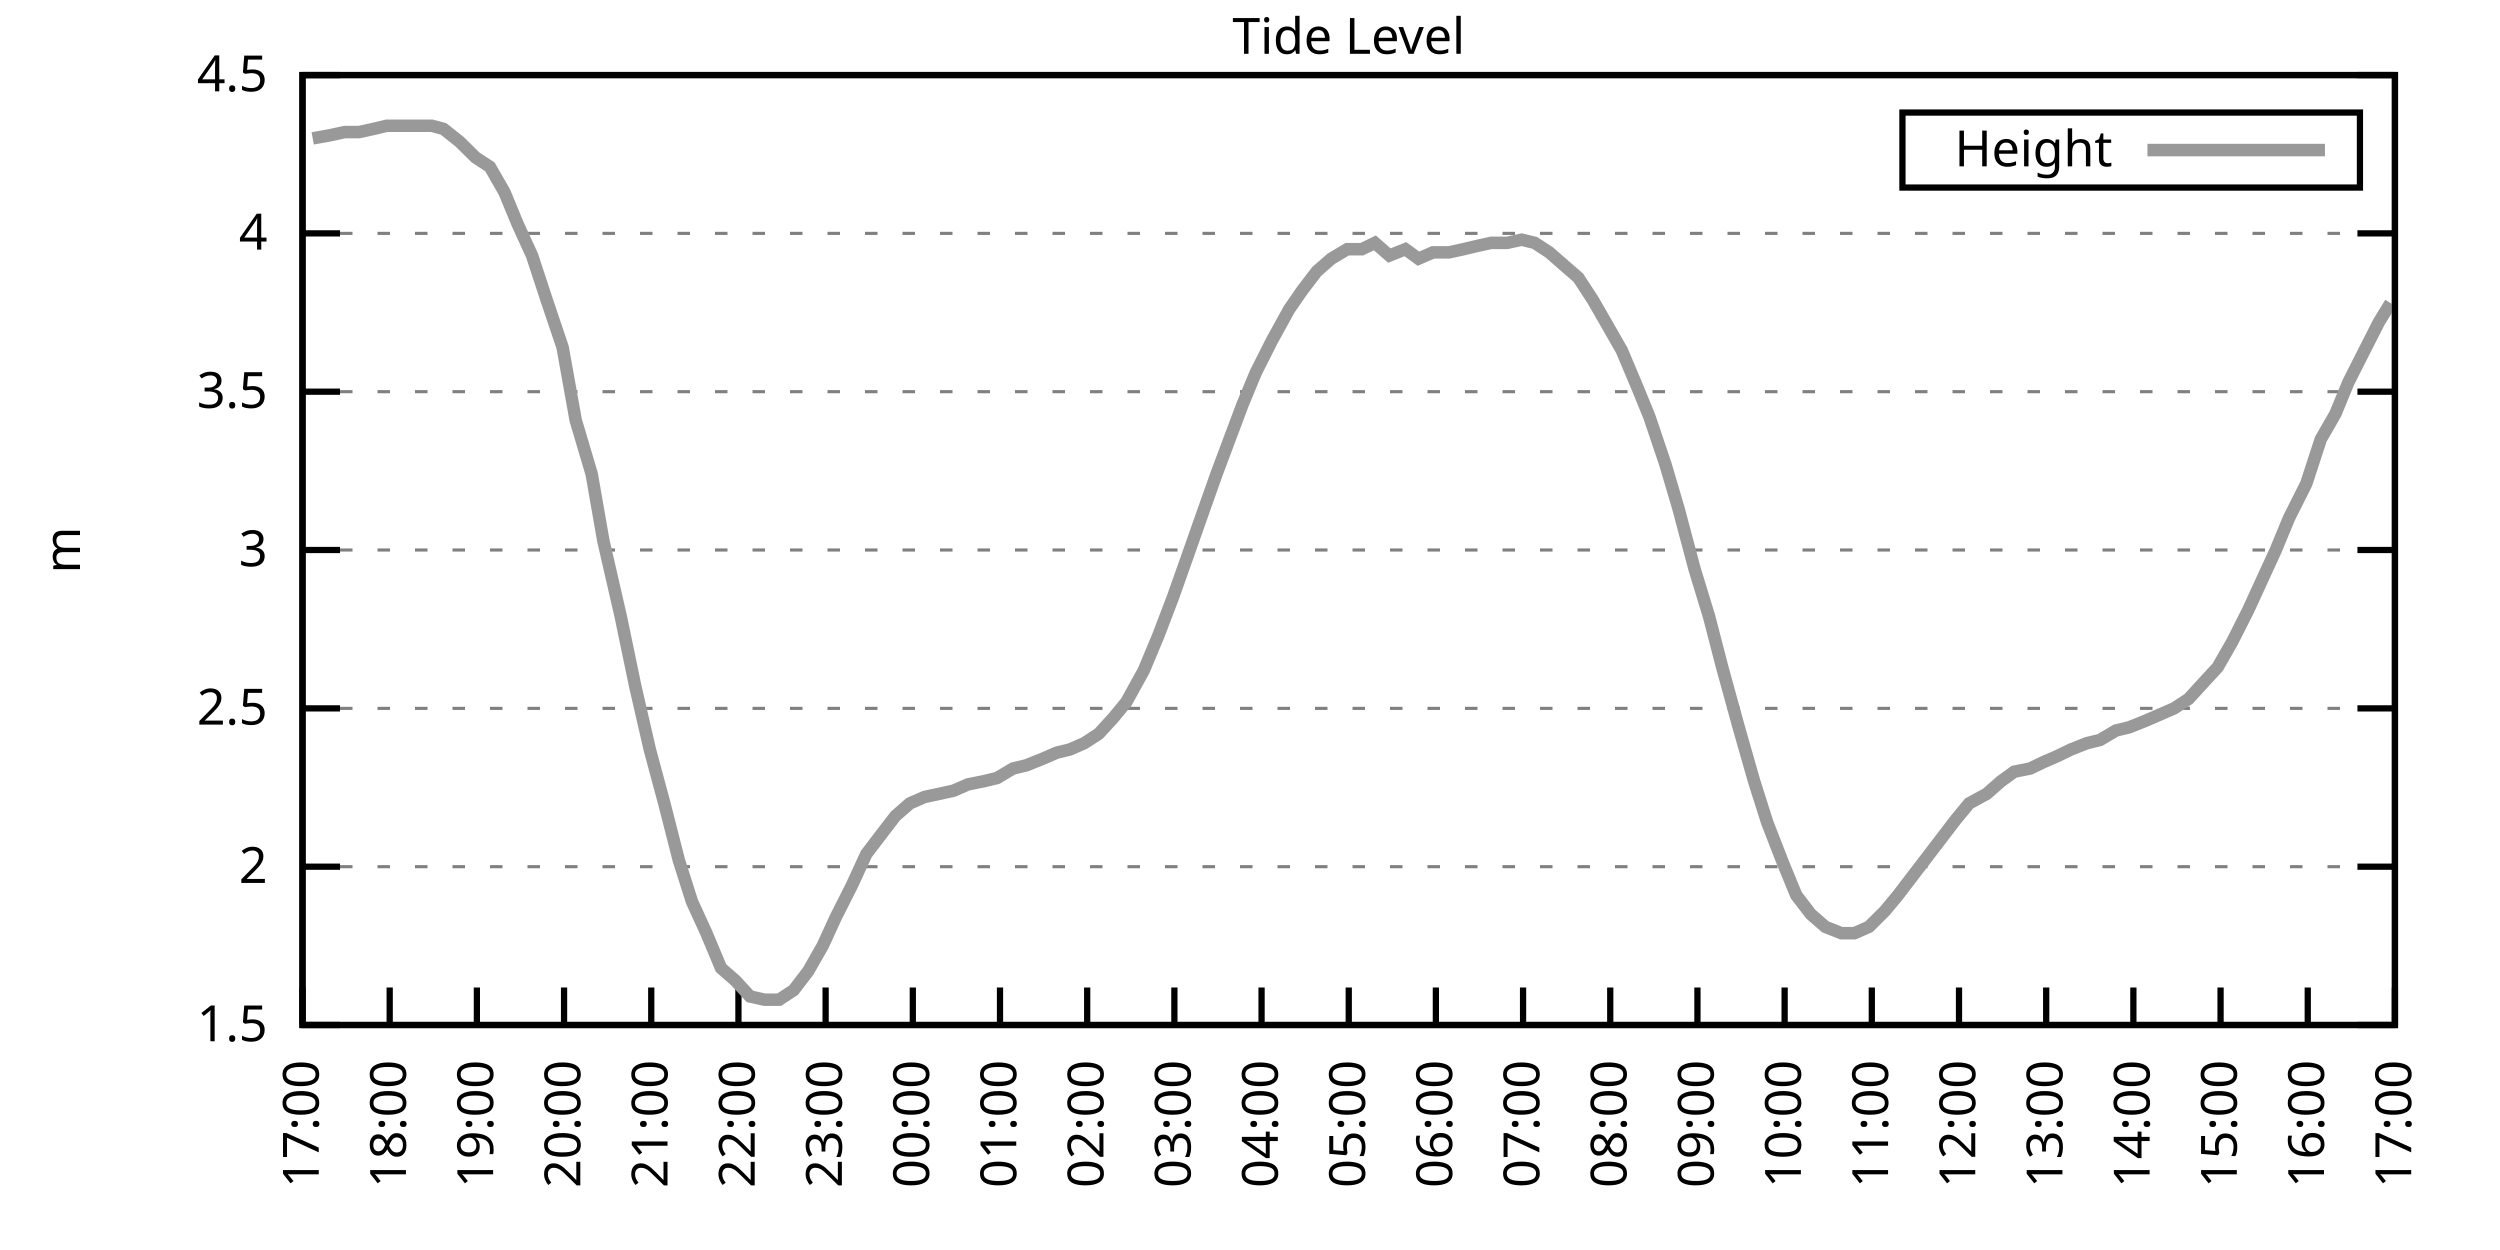
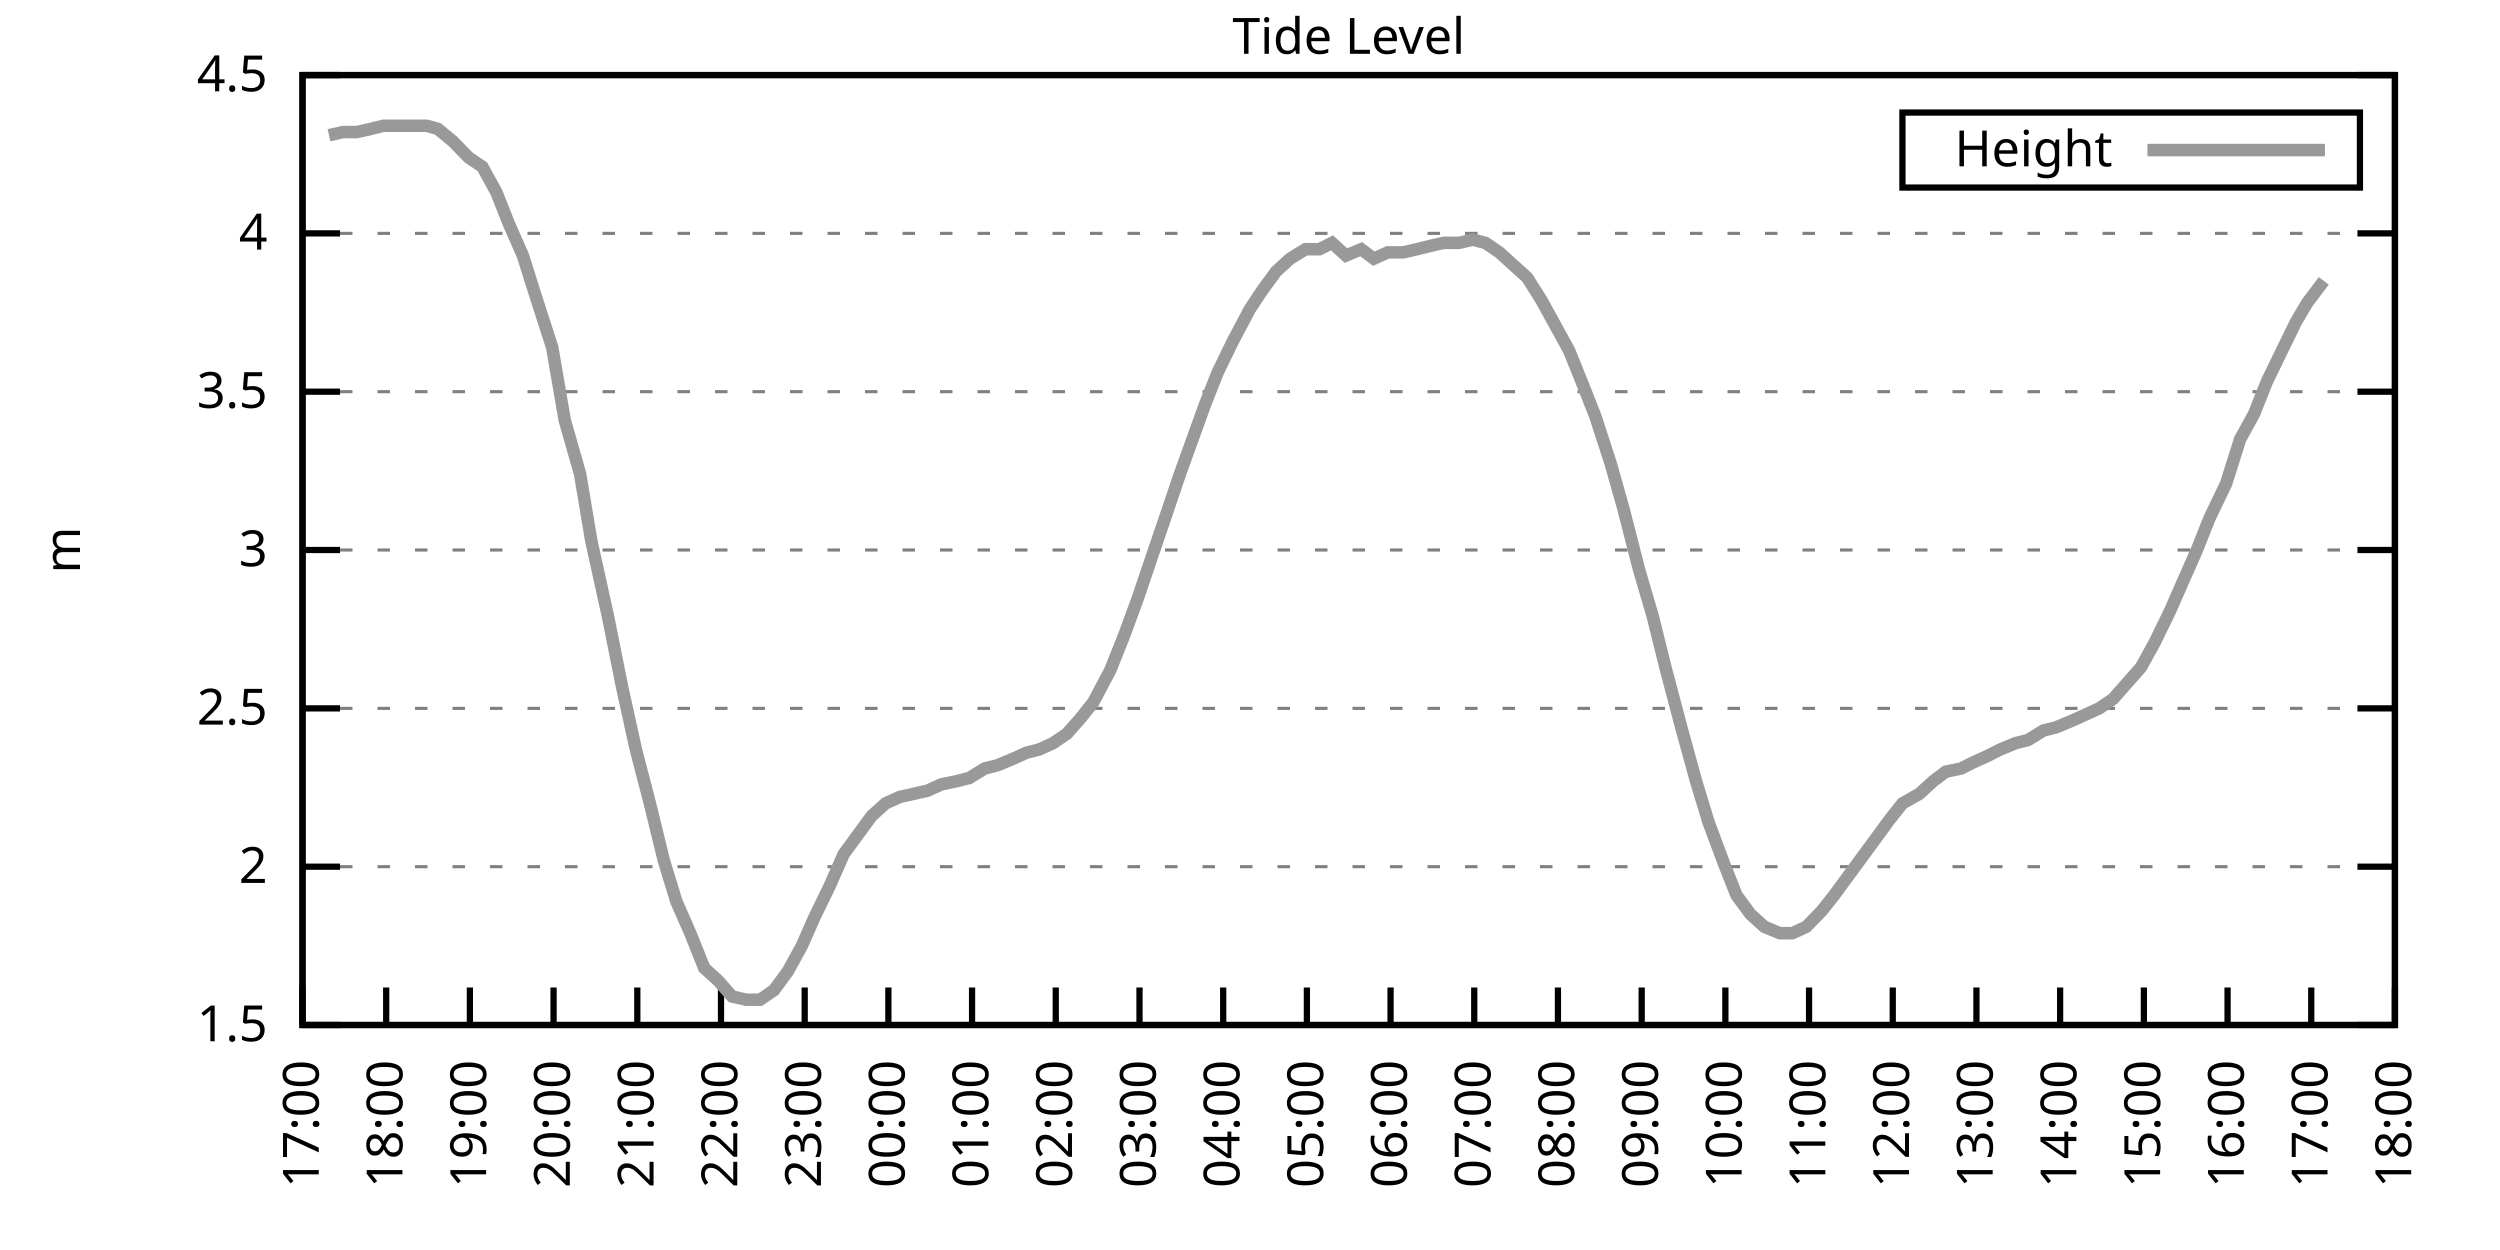
<svg xmlns="http://www.w3.org/2000/svg" xmlns:xlink="http://www.w3.org/1999/xlink" width="400" height="200" viewBox="0 0 400 200">
  <g id="gnuplot_canvas">
    <rect x="0" y="0" width="400" height="200" fill="none" />
    <defs>
      <circle id="gpDot" r="0.5" stroke-width="0.5" stroke="currentColor" />
      <path id="gpPt0" stroke-width="0.333" stroke="currentColor" d="M-1,0 h2 M0,-1 v2" />
      <path id="gpPt1" stroke-width="0.333" stroke="currentColor" d="M-1,-1 L1,1 M1,-1 L-1,1" />
      <path id="gpPt2" stroke-width="0.333" stroke="currentColor" d="M-1,0 L1,0 M0,-1 L0,1 M-1,-1 L1,1 M-1,1 L1,-1" />
      <rect id="gpPt3" stroke-width="0.333" stroke="currentColor" x="-1" y="-1" width="2" height="2" />
      <rect id="gpPt4" stroke-width="0.333" stroke="currentColor" fill="currentColor" x="-1" y="-1" width="2" height="2" />
      <circle id="gpPt5" stroke-width="0.333" stroke="currentColor" cx="0" cy="0" r="1" />
      <use xlink:href="#gpPt5" id="gpPt6" fill="currentColor" stroke="none" />
      <path id="gpPt7" stroke-width="0.333" stroke="currentColor" d="M0,-1.33 L-1.33,0.67 L1.33,0.67 z" />
      <use xlink:href="#gpPt7" id="gpPt8" fill="currentColor" stroke="none" />
      <use xlink:href="#gpPt7" id="gpPt9" stroke="currentColor" transform="rotate(180)" />
      <use xlink:href="#gpPt9" id="gpPt10" fill="currentColor" stroke="none" />
      <use xlink:href="#gpPt3" id="gpPt11" stroke="currentColor" transform="rotate(45)" />
      <use xlink:href="#gpPt11" id="gpPt12" fill="currentColor" stroke="none" />
      <path id="gpPt13" stroke-width="0.333" stroke="currentColor" d="M0,1.330 L1.265,0.411 L0.782,-1.067 L-0.782,-1.076 L-1.265,0.411 z" />
      <use xlink:href="#gpPt13" id="gpPt14" fill="currentColor" stroke="none" />
      <filter id="textbox" filterUnits="objectBoundingBox" x="0" y="0" height="1" width="1">
        <feFlood flood-color="white" flood-opacity="1" result="bgnd" />
        <feComposite in="SourceGraphic" in2="bgnd" operator="atop" />
      </filter>
      <filter id="greybox" filterUnits="objectBoundingBox" x="0" y="0" height="1" width="1">
        <feFlood flood-color="lightgrey" flood-opacity="1" result="grey" />
        <feComposite in="SourceGraphic" in2="grey" operator="atop" />
      </filter>
    </defs>
    <g fill="none" color="white" stroke="currentColor" stroke-width="1.00" stroke-linecap="butt" stroke-linejoin="miter">
</g>
    <g fill="none" color="black" stroke="currentColor" stroke-width="1.00" stroke-linecap="butt" stroke-linejoin="miter">
      <g stroke="none" shape-rendering="crispEdges">
        <polygon fill="rgb(255, 255, 255)" points="48.40,164.00 383.18,164.00 383.18,12.02 48.40,12.02 " />
      </g>
    </g>
    <g fill="none" color="black" stroke="currentColor" stroke-width="1.00" stroke-linecap="butt" stroke-linejoin="miter">
</g>
    <g fill="none" color="black" stroke="black" stroke-width="0.50" stroke-linecap="butt" stroke-linejoin="miter">
</g>
    <g fill="none" color="gray" stroke="currentColor" stroke-width="0.50" stroke-linecap="butt" stroke-linejoin="miter">
      <path stroke="gray" stroke-dasharray="2,4" class="gridline" d="M48.40,164.00 L383.19,164.00  " />
    </g>
    <g fill="none" color="gray" stroke="gray" stroke-width="1.00" stroke-linecap="butt" stroke-linejoin="miter">
</g>
    <g fill="none" color="black" stroke="currentColor" stroke-width="1.00" stroke-linecap="butt" stroke-linejoin="miter">
      <path stroke="black" d="M48.40,164.00 L54.40,164.00 M383.19,164.00 L377.19,164.00  " />
      <g transform="translate(42.80,166.60)" stroke="none" fill="black" font-family="Sans" font-size="8.00" text-anchor="end">
        <text>
          <tspan font-family="Sans"> 1.5</tspan>
        </text>
      </g>
    </g>
    <g fill="none" color="black" stroke="currentColor" stroke-width="1.00" stroke-linecap="butt" stroke-linejoin="miter">
</g>
    <g fill="none" color="black" stroke="black" stroke-width="0.50" stroke-linecap="butt" stroke-linejoin="miter">
</g>
    <g fill="none" color="gray" stroke="currentColor" stroke-width="0.50" stroke-linecap="butt" stroke-linejoin="miter">
      <path stroke="gray" stroke-dasharray="2,4" class="gridline" d="M48.40,138.67 L383.19,138.67  " />
    </g>
    <g fill="none" color="gray" stroke="gray" stroke-width="1.00" stroke-linecap="butt" stroke-linejoin="miter">
</g>
    <g fill="none" color="black" stroke="currentColor" stroke-width="1.00" stroke-linecap="butt" stroke-linejoin="miter">
      <path stroke="black" d="M48.40,138.67 L54.40,138.67 M383.19,138.67 L377.19,138.67  " />
      <g transform="translate(42.80,141.27)" stroke="none" fill="black" font-family="Sans" font-size="8.00" text-anchor="end">
        <text>
          <tspan font-family="Sans"> 2</tspan>
        </text>
      </g>
    </g>
    <g fill="none" color="black" stroke="currentColor" stroke-width="1.00" stroke-linecap="butt" stroke-linejoin="miter">
</g>
    <g fill="none" color="black" stroke="black" stroke-width="0.50" stroke-linecap="butt" stroke-linejoin="miter">
</g>
    <g fill="none" color="gray" stroke="currentColor" stroke-width="0.50" stroke-linecap="butt" stroke-linejoin="miter">
      <path stroke="gray" stroke-dasharray="2,4" class="gridline" d="M48.40,113.34 L383.19,113.34  " />
    </g>
    <g fill="none" color="gray" stroke="gray" stroke-width="1.00" stroke-linecap="butt" stroke-linejoin="miter">
</g>
    <g fill="none" color="black" stroke="currentColor" stroke-width="1.00" stroke-linecap="butt" stroke-linejoin="miter">
      <path stroke="black" d="M48.40,113.34 L54.40,113.34 M383.19,113.34 L377.19,113.34  " />
      <g transform="translate(42.80,115.94)" stroke="none" fill="black" font-family="Sans" font-size="8.00" text-anchor="end">
        <text>
          <tspan font-family="Sans"> 2.5</tspan>
        </text>
      </g>
    </g>
    <g fill="none" color="black" stroke="currentColor" stroke-width="1.00" stroke-linecap="butt" stroke-linejoin="miter">
</g>
    <g fill="none" color="black" stroke="black" stroke-width="0.50" stroke-linecap="butt" stroke-linejoin="miter">
</g>
    <g fill="none" color="gray" stroke="currentColor" stroke-width="0.50" stroke-linecap="butt" stroke-linejoin="miter">
      <path stroke="gray" stroke-dasharray="2,4" class="gridline" d="M48.40,88.00 L383.19,88.00  " />
    </g>
    <g fill="none" color="gray" stroke="gray" stroke-width="1.00" stroke-linecap="butt" stroke-linejoin="miter">
</g>
    <g fill="none" color="black" stroke="currentColor" stroke-width="1.00" stroke-linecap="butt" stroke-linejoin="miter">
      <path stroke="black" d="M48.40,88.00 L54.40,88.00 M383.19,88.00 L377.19,88.00  " />
      <g transform="translate(42.80,90.60)" stroke="none" fill="black" font-family="Sans" font-size="8.00" text-anchor="end">
        <text>
          <tspan font-family="Sans"> 3</tspan>
        </text>
      </g>
    </g>
    <g fill="none" color="black" stroke="currentColor" stroke-width="1.00" stroke-linecap="butt" stroke-linejoin="miter">
</g>
    <g fill="none" color="black" stroke="black" stroke-width="0.50" stroke-linecap="butt" stroke-linejoin="miter">
</g>
    <g fill="none" color="gray" stroke="currentColor" stroke-width="0.50" stroke-linecap="butt" stroke-linejoin="miter">
      <path stroke="gray" stroke-dasharray="2,4" class="gridline" d="M48.40,62.67 L383.19,62.67  " />
    </g>
    <g fill="none" color="gray" stroke="gray" stroke-width="1.00" stroke-linecap="butt" stroke-linejoin="miter">
</g>
    <g fill="none" color="black" stroke="currentColor" stroke-width="1.00" stroke-linecap="butt" stroke-linejoin="miter">
      <path stroke="black" d="M48.40,62.67 L54.40,62.67 M383.19,62.67 L377.19,62.67  " />
      <g transform="translate(42.80,65.27)" stroke="none" fill="black" font-family="Sans" font-size="8.00" text-anchor="end">
        <text>
          <tspan font-family="Sans"> 3.5</tspan>
        </text>
      </g>
    </g>
    <g fill="none" color="black" stroke="currentColor" stroke-width="1.00" stroke-linecap="butt" stroke-linejoin="miter">
</g>
    <g fill="none" color="black" stroke="black" stroke-width="0.50" stroke-linecap="butt" stroke-linejoin="miter">
</g>
    <g fill="none" color="gray" stroke="currentColor" stroke-width="0.50" stroke-linecap="butt" stroke-linejoin="miter">
      <path stroke="gray" stroke-dasharray="2,4" class="gridline" d="M48.40,37.34 L383.19,37.34  " />
    </g>
    <g fill="none" color="gray" stroke="gray" stroke-width="1.00" stroke-linecap="butt" stroke-linejoin="miter">
</g>
    <g fill="none" color="black" stroke="currentColor" stroke-width="1.00" stroke-linecap="butt" stroke-linejoin="miter">
      <path stroke="black" d="M48.40,37.34 L54.40,37.34 M383.19,37.34 L377.19,37.34  " />
      <g transform="translate(42.80,39.94)" stroke="none" fill="black" font-family="Sans" font-size="8.00" text-anchor="end">
        <text>
          <tspan font-family="Sans"> 4</tspan>
        </text>
      </g>
    </g>
    <g fill="none" color="black" stroke="currentColor" stroke-width="1.00" stroke-linecap="butt" stroke-linejoin="miter">
</g>
    <g fill="none" color="black" stroke="black" stroke-width="0.50" stroke-linecap="butt" stroke-linejoin="miter">
</g>
    <g fill="none" color="gray" stroke="currentColor" stroke-width="0.50" stroke-linecap="butt" stroke-linejoin="miter">
      <path stroke="gray" stroke-dasharray="2,4" class="gridline" d="M48.40,12.01 L383.19,12.01  " />
    </g>
    <g fill="none" color="gray" stroke="gray" stroke-width="1.00" stroke-linecap="butt" stroke-linejoin="miter">
</g>
    <g fill="none" color="black" stroke="currentColor" stroke-width="1.00" stroke-linecap="butt" stroke-linejoin="miter">
      <path stroke="black" d="M48.40,12.01 L54.40,12.01 M383.19,12.01 L377.19,12.01  " />
      <g transform="translate(42.80,14.61)" stroke="none" fill="black" font-family="Sans" font-size="8.00" text-anchor="end">
        <text>
          <tspan font-family="Sans"> 4.5</tspan>
        </text>
      </g>
    </g>
    <g fill="none" color="black" stroke="currentColor" stroke-width="1.00" stroke-linecap="butt" stroke-linejoin="miter">
      <path stroke="black" d="M48.40,164.00 L48.40,158.00  " />
      <g transform="translate(51.00,169.60) rotate(270.00)" stroke="none" fill="black" font-family="Sans" font-size="8.00" text-anchor="end">
        <text>
          <tspan font-family="Sans">17:00</tspan>
        </text>
      </g>
    </g>
    <g fill="none" color="black" stroke="currentColor" stroke-width="1.00" stroke-linecap="butt" stroke-linejoin="miter">
-       <path stroke="black" d="M62.35,164.00 L62.35,158.00  " />
-       <g transform="translate(64.95,169.60) rotate(270.00)" stroke="none" fill="black" font-family="Sans" font-size="8.00" text-anchor="end">
+       <path stroke="black" d="M61.79,164.00 L61.79,158.00  " />
+       <g transform="translate(64.39,169.60) rotate(270.00)" stroke="none" fill="black" font-family="Sans" font-size="8.00" text-anchor="end">
        <text>
          <tspan font-family="Sans">18:00</tspan>
        </text>
      </g>
    </g>
    <g fill="none" color="black" stroke="currentColor" stroke-width="1.00" stroke-linecap="butt" stroke-linejoin="miter">
-       <path stroke="black" d="M76.30,164.00 L76.30,158.00  " />
-       <g transform="translate(78.90,169.60) rotate(270.00)" stroke="none" fill="black" font-family="Sans" font-size="8.00" text-anchor="end">
+       <path stroke="black" d="M75.18,164.00 L75.18,158.00  " />
+       <g transform="translate(77.78,169.60) rotate(270.00)" stroke="none" fill="black" font-family="Sans" font-size="8.00" text-anchor="end">
        <text>
          <tspan font-family="Sans">19:00</tspan>
        </text>
      </g>
    </g>
    <g fill="none" color="black" stroke="currentColor" stroke-width="1.00" stroke-linecap="butt" stroke-linejoin="miter">
-       <path stroke="black" d="M90.25,164.00 L90.25,158.00  " />
-       <g transform="translate(92.85,169.60) rotate(270.00)" stroke="none" fill="black" font-family="Sans" font-size="8.00" text-anchor="end">
+       <path stroke="black" d="M88.57,164.00 L88.57,158.00  " />
+       <g transform="translate(91.17,169.60) rotate(270.00)" stroke="none" fill="black" font-family="Sans" font-size="8.00" text-anchor="end">
        <text>
          <tspan font-family="Sans">20:00</tspan>
        </text>
      </g>
    </g>
    <g fill="none" color="black" stroke="currentColor" stroke-width="1.00" stroke-linecap="butt" stroke-linejoin="miter">
-       <path stroke="black" d="M104.20,164.00 L104.20,158.00  " />
-       <g transform="translate(106.80,169.60) rotate(270.00)" stroke="none" fill="black" font-family="Sans" font-size="8.00" text-anchor="end">
+       <path stroke="black" d="M101.97,164.00 L101.97,158.00  " />
+       <g transform="translate(104.57,169.60) rotate(270.00)" stroke="none" fill="black" font-family="Sans" font-size="8.00" text-anchor="end">
        <text>
          <tspan font-family="Sans">21:00</tspan>
        </text>
      </g>
    </g>
    <g fill="none" color="black" stroke="currentColor" stroke-width="1.00" stroke-linecap="butt" stroke-linejoin="miter">
-       <path stroke="black" d="M118.15,164.00 L118.15,158.00  " />
-       <g transform="translate(120.75,169.60) rotate(270.00)" stroke="none" fill="black" font-family="Sans" font-size="8.00" text-anchor="end">
+       <path stroke="black" d="M115.36,164.00 L115.36,158.00  " />
+       <g transform="translate(117.96,169.60) rotate(270.00)" stroke="none" fill="black" font-family="Sans" font-size="8.00" text-anchor="end">
        <text>
          <tspan font-family="Sans">22:00</tspan>
        </text>
      </g>
    </g>
    <g fill="none" color="black" stroke="currentColor" stroke-width="1.00" stroke-linecap="butt" stroke-linejoin="miter">
-       <path stroke="black" d="M132.10,164.00 L132.10,158.00  " />
-       <g transform="translate(134.70,169.60) rotate(270.00)" stroke="none" fill="black" font-family="Sans" font-size="8.00" text-anchor="end">
+       <path stroke="black" d="M128.75,164.00 L128.75,158.00  " />
+       <g transform="translate(131.35,169.60) rotate(270.00)" stroke="none" fill="black" font-family="Sans" font-size="8.00" text-anchor="end">
        <text>
          <tspan font-family="Sans">23:00</tspan>
        </text>
      </g>
    </g>
    <g fill="none" color="black" stroke="currentColor" stroke-width="1.00" stroke-linecap="butt" stroke-linejoin="miter">
-       <path stroke="black" d="M146.05,164.00 L146.05,158.00  " />
-       <g transform="translate(148.65,169.60) rotate(270.00)" stroke="none" fill="black" font-family="Sans" font-size="8.00" text-anchor="end">
+       <path stroke="black" d="M142.14,164.00 L142.14,158.00  " />
+       <g transform="translate(144.74,169.60) rotate(270.00)" stroke="none" fill="black" font-family="Sans" font-size="8.00" text-anchor="end">
        <text>
          <tspan font-family="Sans">00:00</tspan>
        </text>
      </g>
    </g>
    <g fill="none" color="black" stroke="currentColor" stroke-width="1.00" stroke-linecap="butt" stroke-linejoin="miter">
-       <path stroke="black" d="M160.00,164.00 L160.00,158.00  " />
-       <g transform="translate(162.60,169.60) rotate(270.00)" stroke="none" fill="black" font-family="Sans" font-size="8.00" text-anchor="end">
+       <path stroke="black" d="M155.53,164.00 L155.53,158.00  " />
+       <g transform="translate(158.13,169.60) rotate(270.00)" stroke="none" fill="black" font-family="Sans" font-size="8.00" text-anchor="end">
        <text>
          <tspan font-family="Sans">01:00</tspan>
        </text>
      </g>
    </g>
    <g fill="none" color="black" stroke="currentColor" stroke-width="1.00" stroke-linecap="butt" stroke-linejoin="miter">
-       <path stroke="black" d="M173.95,164.00 L173.95,158.00  " />
-       <g transform="translate(176.55,169.60) rotate(270.00)" stroke="none" fill="black" font-family="Sans" font-size="8.00" text-anchor="end">
+       <path stroke="black" d="M168.92,164.00 L168.92,158.00  " />
+       <g transform="translate(171.52,169.60) rotate(270.00)" stroke="none" fill="black" font-family="Sans" font-size="8.00" text-anchor="end">
        <text>
          <tspan font-family="Sans">02:00</tspan>
        </text>
      </g>
    </g>
    <g fill="none" color="black" stroke="currentColor" stroke-width="1.00" stroke-linecap="butt" stroke-linejoin="miter">
-       <path stroke="black" d="M187.90,164.00 L187.90,158.00  " />
-       <g transform="translate(190.50,169.60) rotate(270.00)" stroke="none" fill="black" font-family="Sans" font-size="8.00" text-anchor="end">
+       <path stroke="black" d="M182.32,164.00 L182.32,158.00  " />
+       <g transform="translate(184.92,169.60) rotate(270.00)" stroke="none" fill="black" font-family="Sans" font-size="8.00" text-anchor="end">
        <text>
          <tspan font-family="Sans">03:00</tspan>
        </text>
      </g>
    </g>
    <g fill="none" color="black" stroke="currentColor" stroke-width="1.00" stroke-linecap="butt" stroke-linejoin="miter">
-       <path stroke="black" d="M201.85,164.00 L201.85,158.00  " />
-       <g transform="translate(204.45,169.60) rotate(270.00)" stroke="none" fill="black" font-family="Sans" font-size="8.00" text-anchor="end">
+       <path stroke="black" d="M195.71,164.00 L195.71,158.00  " />
+       <g transform="translate(198.31,169.60) rotate(270.00)" stroke="none" fill="black" font-family="Sans" font-size="8.00" text-anchor="end">
        <text>
          <tspan font-family="Sans">04:00</tspan>
        </text>
      </g>
    </g>
    <g fill="none" color="black" stroke="currentColor" stroke-width="1.00" stroke-linecap="butt" stroke-linejoin="miter">
-       <path stroke="black" d="M215.80,164.00 L215.80,158.00  " />
-       <g transform="translate(218.40,169.60) rotate(270.00)" stroke="none" fill="black" font-family="Sans" font-size="8.00" text-anchor="end">
+       <path stroke="black" d="M209.10,164.00 L209.10,158.00  " />
+       <g transform="translate(211.70,169.60) rotate(270.00)" stroke="none" fill="black" font-family="Sans" font-size="8.00" text-anchor="end">
        <text>
          <tspan font-family="Sans">05:00</tspan>
        </text>
      </g>
    </g>
    <g fill="none" color="black" stroke="currentColor" stroke-width="1.00" stroke-linecap="butt" stroke-linejoin="miter">
-       <path stroke="black" d="M229.74,164.00 L229.74,158.00  " />
-       <g transform="translate(232.34,169.60) rotate(270.00)" stroke="none" fill="black" font-family="Sans" font-size="8.00" text-anchor="end">
+       <path stroke="black" d="M222.49,164.00 L222.49,158.00  " />
+       <g transform="translate(225.09,169.60) rotate(270.00)" stroke="none" fill="black" font-family="Sans" font-size="8.00" text-anchor="end">
        <text>
          <tspan font-family="Sans">06:00</tspan>
        </text>
      </g>
    </g>
    <g fill="none" color="black" stroke="currentColor" stroke-width="1.00" stroke-linecap="butt" stroke-linejoin="miter">
-       <path stroke="black" d="M243.69,164.00 L243.69,158.00  " />
-       <g transform="translate(246.29,169.60) rotate(270.00)" stroke="none" fill="black" font-family="Sans" font-size="8.00" text-anchor="end">
+       <path stroke="black" d="M235.88,164.00 L235.88,158.00  " />
+       <g transform="translate(238.48,169.60) rotate(270.00)" stroke="none" fill="black" font-family="Sans" font-size="8.00" text-anchor="end">
        <text>
          <tspan font-family="Sans">07:00</tspan>
        </text>
      </g>
    </g>
    <g fill="none" color="black" stroke="currentColor" stroke-width="1.00" stroke-linecap="butt" stroke-linejoin="miter">
-       <path stroke="black" d="M257.64,164.00 L257.64,158.00  " />
-       <g transform="translate(260.24,169.60) rotate(270.00)" stroke="none" fill="black" font-family="Sans" font-size="8.00" text-anchor="end">
+       <path stroke="black" d="M249.27,164.00 L249.27,158.00  " />
+       <g transform="translate(251.87,169.60) rotate(270.00)" stroke="none" fill="black" font-family="Sans" font-size="8.00" text-anchor="end">
        <text>
          <tspan font-family="Sans">08:00</tspan>
        </text>
      </g>
    </g>
    <g fill="none" color="black" stroke="currentColor" stroke-width="1.00" stroke-linecap="butt" stroke-linejoin="miter">
-       <path stroke="black" d="M271.59,164.00 L271.59,158.00  " />
-       <g transform="translate(274.19,169.60) rotate(270.00)" stroke="none" fill="black" font-family="Sans" font-size="8.00" text-anchor="end">
+       <path stroke="black" d="M262.67,164.00 L262.67,158.00  " />
+       <g transform="translate(265.27,169.60) rotate(270.00)" stroke="none" fill="black" font-family="Sans" font-size="8.00" text-anchor="end">
        <text>
          <tspan font-family="Sans">09:00</tspan>
        </text>
      </g>
    </g>
    <g fill="none" color="black" stroke="currentColor" stroke-width="1.00" stroke-linecap="butt" stroke-linejoin="miter">
-       <path stroke="black" d="M285.54,164.00 L285.54,158.00  " />
-       <g transform="translate(288.14,169.60) rotate(270.00)" stroke="none" fill="black" font-family="Sans" font-size="8.00" text-anchor="end">
+       <path stroke="black" d="M276.06,164.00 L276.06,158.00  " />
+       <g transform="translate(278.66,169.60) rotate(270.00)" stroke="none" fill="black" font-family="Sans" font-size="8.00" text-anchor="end">
        <text>
          <tspan font-family="Sans">10:00</tspan>
        </text>
      </g>
    </g>
    <g fill="none" color="black" stroke="currentColor" stroke-width="1.00" stroke-linecap="butt" stroke-linejoin="miter">
-       <path stroke="black" d="M299.49,164.00 L299.49,158.00  " />
-       <g transform="translate(302.09,169.60) rotate(270.00)" stroke="none" fill="black" font-family="Sans" font-size="8.00" text-anchor="end">
+       <path stroke="black" d="M289.45,164.00 L289.45,158.00  " />
+       <g transform="translate(292.05,169.60) rotate(270.00)" stroke="none" fill="black" font-family="Sans" font-size="8.00" text-anchor="end">
        <text>
          <tspan font-family="Sans">11:00</tspan>
        </text>
      </g>
    </g>
    <g fill="none" color="black" stroke="currentColor" stroke-width="1.00" stroke-linecap="butt" stroke-linejoin="miter">
-       <path stroke="black" d="M313.44,164.00 L313.44,158.00  " />
-       <g transform="translate(316.04,169.60) rotate(270.00)" stroke="none" fill="black" font-family="Sans" font-size="8.00" text-anchor="end">
+       <path stroke="black" d="M302.84,164.00 L302.84,158.00  " />
+       <g transform="translate(305.44,169.60) rotate(270.00)" stroke="none" fill="black" font-family="Sans" font-size="8.00" text-anchor="end">
        <text>
          <tspan font-family="Sans">12:00</tspan>
        </text>
      </g>
    </g>
    <g fill="none" color="black" stroke="currentColor" stroke-width="1.00" stroke-linecap="butt" stroke-linejoin="miter">
-       <path stroke="black" d="M327.39,164.00 L327.39,158.00  " />
-       <g transform="translate(329.99,169.60) rotate(270.00)" stroke="none" fill="black" font-family="Sans" font-size="8.00" text-anchor="end">
+       <path stroke="black" d="M316.23,164.00 L316.23,158.00  " />
+       <g transform="translate(318.83,169.60) rotate(270.00)" stroke="none" fill="black" font-family="Sans" font-size="8.00" text-anchor="end">
        <text>
          <tspan font-family="Sans">13:00</tspan>
        </text>
      </g>
    </g>
    <g fill="none" color="black" stroke="currentColor" stroke-width="1.00" stroke-linecap="butt" stroke-linejoin="miter">
-       <path stroke="black" d="M341.34,164.00 L341.34,158.00  " />
-       <g transform="translate(343.94,169.60) rotate(270.00)" stroke="none" fill="black" font-family="Sans" font-size="8.00" text-anchor="end">
+       <path stroke="black" d="M329.62,164.00 L329.62,158.00  " />
+       <g transform="translate(332.22,169.60) rotate(270.00)" stroke="none" fill="black" font-family="Sans" font-size="8.00" text-anchor="end">
        <text>
          <tspan font-family="Sans">14:00</tspan>
        </text>
      </g>
    </g>
    <g fill="none" color="black" stroke="currentColor" stroke-width="1.00" stroke-linecap="butt" stroke-linejoin="miter">
-       <path stroke="black" d="M355.29,164.00 L355.29,158.00  " />
-       <g transform="translate(357.89,169.60) rotate(270.00)" stroke="none" fill="black" font-family="Sans" font-size="8.00" text-anchor="end">
+       <path stroke="black" d="M343.02,164.00 L343.02,158.00  " />
+       <g transform="translate(345.62,169.60) rotate(270.00)" stroke="none" fill="black" font-family="Sans" font-size="8.00" text-anchor="end">
        <text>
          <tspan font-family="Sans">15:00</tspan>
        </text>
      </g>
    </g>
    <g fill="none" color="black" stroke="currentColor" stroke-width="1.00" stroke-linecap="butt" stroke-linejoin="miter">
-       <path stroke="black" d="M369.24,164.00 L369.24,158.00  " />
-       <g transform="translate(371.84,169.60) rotate(270.00)" stroke="none" fill="black" font-family="Sans" font-size="8.00" text-anchor="end">
+       <path stroke="black" d="M356.41,164.00 L356.41,158.00  " />
+       <g transform="translate(359.01,169.60) rotate(270.00)" stroke="none" fill="black" font-family="Sans" font-size="8.00" text-anchor="end">
        <text>
          <tspan font-family="Sans">16:00</tspan>
+         </text>
+       </g>
+     </g>
+     <g fill="none" color="black" stroke="currentColor" stroke-width="1.00" stroke-linecap="butt" stroke-linejoin="miter">
+       <path stroke="black" d="M369.80,164.00 L369.80,158.00  " />
+       <g transform="translate(372.40,169.60) rotate(270.00)" stroke="none" fill="black" font-family="Sans" font-size="8.00" text-anchor="end">
+         <text>
+           <tspan font-family="Sans">17:00</tspan>
        </text>
      </g>
    </g>
    <g fill="none" color="black" stroke="currentColor" stroke-width="1.00" stroke-linecap="butt" stroke-linejoin="miter">
      <path stroke="black" d="M383.19,164.00 L383.19,158.00  " />
      <g transform="translate(385.79,169.60) rotate(270.00)" stroke="none" fill="black" font-family="Sans" font-size="8.00" text-anchor="end">
        <text>
-           <tspan font-family="Sans">17:00</tspan>
+           <tspan font-family="Sans">18:00</tspan>
        </text>
      </g>
    </g>
    <g fill="none" color="black" stroke="currentColor" stroke-width="1.00" stroke-linecap="butt" stroke-linejoin="miter">
</g>
    <g fill="none" color="black" stroke="currentColor" stroke-width="1.00" stroke-linecap="butt" stroke-linejoin="miter">
      <path stroke="black" d="M48.40,12.01 L48.40,164.00 L383.19,164.00 L383.19,12.01 L48.40,12.01 Z  " />
    </g>
    <g fill="none" color="black" stroke="currentColor" stroke-width="1.00" stroke-linecap="butt" stroke-linejoin="miter">
</g>
    <g fill="none" color="black" stroke="currentColor" stroke-width="1.00" stroke-linecap="butt" stroke-linejoin="miter">
      <path stroke="black" d="M304.39,30.01 L304.39,18.01 L377.59,18.01 L377.59,30.01 L304.39,30.01 Z  " />
    </g>
    <g id="Tide_level_plot_1">
      <g fill="none" color="white" stroke="black" stroke-width="2.00" stroke-linecap="butt" stroke-linejoin="miter">
</g>
      <g fill="none" color="black" stroke="currentColor" stroke-width="2.00" stroke-linecap="butt" stroke-linejoin="miter">
        <g transform="translate(337.99,26.61)" stroke="none" fill="black" font-family="Sans" font-size="8.00" text-anchor="end">
          <text>
            <tspan font-family="Sans">Height</tspan>
          </text>
        </g>
      </g>
      <g fill="none" color="black" stroke="currentColor" stroke-width="2.00" stroke-linecap="butt" stroke-linejoin="miter">
-         <path stroke="rgb(153, 153, 153)" d="M343.59,24.01 L371.99,24.01 M50.03,22.14 L52.82,21.64 L55.14,21.13 L57.47,21.13 L59.79,20.62 L61.88,20.12   L64.21,20.12 L66.53,20.12 L69.09,20.12 L70.95,20.62 L73.51,22.65 L76.07,25.18 L78.39,26.70 L80.72,30.76   L82.81,35.82 L85.13,40.89 L87.46,47.98 L90.02,55.58 L92.11,67.23 L94.67,75.85 L96.53,86.49 L99.32,98.64   L101.64,109.79 L103.97,119.92 L106.29,128.54 L108.62,137.66 L110.71,144.24 L113.03,149.31 L115.36,154.88 L117.68,156.91   L120.01,159.44 L122.33,159.95 L124.66,159.95 L126.98,158.43 L129.31,155.39 L131.63,151.33 L133.72,146.77 L136.28,141.71   L138.61,136.64 L140.93,133.60 L143.26,130.56 L145.58,128.54 L147.91,127.52 L150.23,127.02 L152.56,126.51 L154.88,125.50   L157.44,124.99 L159.53,124.48 L162.09,122.96 L164.18,122.46 L166.74,121.44 L169.06,120.43 L171.16,119.92 L173.48,118.91   L175.81,117.39 L178.13,114.86 L180.22,112.32 L183.01,107.26 L185.34,101.68 L187.66,95.60 L189.99,89.02 L192.31,82.43   L194.64,75.85 L196.73,70.27 L198.82,64.70 L200.92,59.63 L203.47,54.57 L206.26,49.50 L208.36,46.46 L210.68,43.42   L213.01,41.39 L215.56,39.87 L217.89,39.87 L219.98,38.86 L222.30,40.89 L224.86,39.87 L226.95,41.39 L229.28,40.38   L231.84,40.38 L234.16,39.87 L236.25,39.37 L238.58,38.86 L241.14,38.86 L243.46,38.35 L245.55,38.86 L247.88,40.38   L250.20,42.41 L252.53,44.43 L254.85,47.98 L257.18,52.03 L259.50,56.09 L262.06,62.17 L263.92,66.73 L266.48,74.33   L268.57,81.42 L271.13,91.04 L273.45,98.64 L275.55,106.75 L278.34,116.88 L280.66,124.99 L282.75,131.58 L285.31,138.16   L287.40,143.23 L289.73,146.27 L292.05,148.29 L294.61,149.31 L296.70,149.31 L299.03,148.29 L301.58,145.76 L303.68,143.23   L306.00,140.19 L308.33,137.15 L310.65,134.11 L312.98,131.07 L315.07,128.54 L317.86,127.02 L320.18,124.99 L322.28,123.47   L324.83,122.96 L326.93,121.95 L329.25,120.94 L331.34,119.92 L333.90,118.91 L335.99,118.40 L338.55,116.88 L340.64,116.38   L343.20,115.36 L347.85,113.34 L350.18,111.82 L352.50,109.28 L354.83,106.75 L357.15,102.70 L359.71,97.63 L361.80,93.07   L364.13,88.00 L366.22,82.94 L369.01,77.37 L371.33,70.27 L373.66,66.22 L375.75,61.15 L378.31,56.09 L380.63,51.53   L382.49,48.49  " />
+         <path stroke="rgb(153, 153, 153)" d="M343.59,24.01 L371.99,24.01 M52.64,21.64 L54.87,21.13 L57.10,21.13 L59.34,20.62 L61.35,20.12 L63.58,20.12   L65.81,20.12 L68.26,20.12 L70.05,20.62 L72.50,22.65 L74.96,25.18 L77.19,26.70 L79.42,30.76 L81.43,35.82   L83.66,40.89 L85.90,47.98 L88.35,55.58 L90.36,67.23 L92.82,75.85 L94.60,86.49 L97.28,98.64 L99.51,109.79   L101.74,119.92 L103.98,128.54 L106.21,137.66 L108.22,144.24 L110.45,149.31 L112.68,154.88 L114.91,156.91 L117.14,159.44   L119.38,159.95 L121.61,159.95 L123.84,158.43 L126.07,155.39 L128.30,151.33 L130.31,146.77 L132.77,141.71 L135.00,136.64   L137.23,133.60 L139.46,130.56 L141.69,128.54 L143.93,127.52 L146.16,127.02 L148.39,126.51 L150.62,125.50 L153.08,124.99   L155.09,124.48 L157.54,122.96 L159.55,122.46 L162.01,121.44 L164.24,120.43 L166.25,119.92 L168.48,118.91 L170.71,117.39   L172.94,114.86 L174.95,112.32 L177.63,107.26 L179.86,101.68 L182.09,95.60 L184.32,89.02 L186.56,82.43 L188.79,75.85   L190.80,70.27 L192.81,64.70 L194.81,59.63 L197.27,54.57 L199.95,49.50 L201.96,46.46 L204.19,43.42 L206.42,41.39   L208.88,39.87 L211.11,39.87 L213.12,38.86 L215.35,40.89 L217.80,39.87 L219.81,41.39 L222.04,40.38 L224.50,40.38   L226.73,39.87 L228.74,39.37 L230.97,38.86 L233.43,38.86 L235.66,38.35 L237.67,38.86 L239.90,40.38 L242.13,42.41   L244.36,44.43 L246.60,47.98 L248.83,52.03 L251.06,56.09 L253.51,62.17 L255.30,66.73 L257.76,74.33 L259.76,81.42   L262.22,91.04 L264.45,98.64 L266.46,106.75 L269.14,116.88 L271.37,124.99 L273.38,131.58 L275.83,138.16 L277.84,143.23   L280.07,146.27 L282.31,148.29 L284.76,149.31 L286.77,149.31 L289.00,148.29 L291.46,145.76 L293.47,143.23 L295.70,140.19   L297.93,137.15 L300.16,134.11 L302.39,131.07 L304.40,128.54 L307.08,127.02 L309.31,124.99 L311.32,123.47 L313.78,122.96   L315.79,121.95 L318.02,120.94 L320.03,119.92 L322.48,118.91 L324.49,118.40 L326.95,116.88 L328.95,116.38 L331.41,115.36   L335.87,113.34 L338.10,111.82 L340.34,109.28 L342.57,106.75 L344.80,102.70 L347.26,97.63 L349.26,93.07 L351.50,88.00   L353.51,82.94 L356.18,77.37 L358.42,70.27 L360.65,66.22 L362.66,61.15 L365.11,56.09 L367.34,51.53 L369.13,48.49   L371.81,44.94  " />
      </g>
    </g>
    <g fill="none" color="black" stroke="currentColor" stroke-width="2.00" stroke-linecap="butt" stroke-linejoin="miter">
</g>
    <g fill="none" color="black" stroke="black" stroke-width="1.00" stroke-linecap="butt" stroke-linejoin="miter">
</g>
    <g fill="none" color="black" stroke="currentColor" stroke-width="1.00" stroke-linecap="butt" stroke-linejoin="miter">
      <path stroke="black" d="M48.40,12.01 L48.40,164.00 L383.19,164.00 L383.19,12.01 L48.40,12.01 Z  " />
      <g transform="translate(12.80,88.01) rotate(270.00)" stroke="none" fill="black" font-family="Sans" font-size="8.00" text-anchor="middle">
        <text>
          <tspan font-family="Sans">m</tspan>
        </text>
      </g>
    </g>
    <g fill="none" color="black" stroke="currentColor" stroke-width="1.00" stroke-linecap="butt" stroke-linejoin="miter">
</g>
    <g fill="none" color="black" stroke="currentColor" stroke-width="1.00" stroke-linecap="butt" stroke-linejoin="miter">
      <g transform="translate(215.79,8.61)" stroke="none" fill="black" font-family="Sans" font-size="8.00" text-anchor="middle">
        <text>
          <tspan font-family="Sans">Tide Level</tspan>
        </text>
      </g>
    </g>
    <g fill="none" color="black" stroke="currentColor" stroke-width="1.00" stroke-linecap="butt" stroke-linejoin="miter">
</g>
  </g>
</svg>
